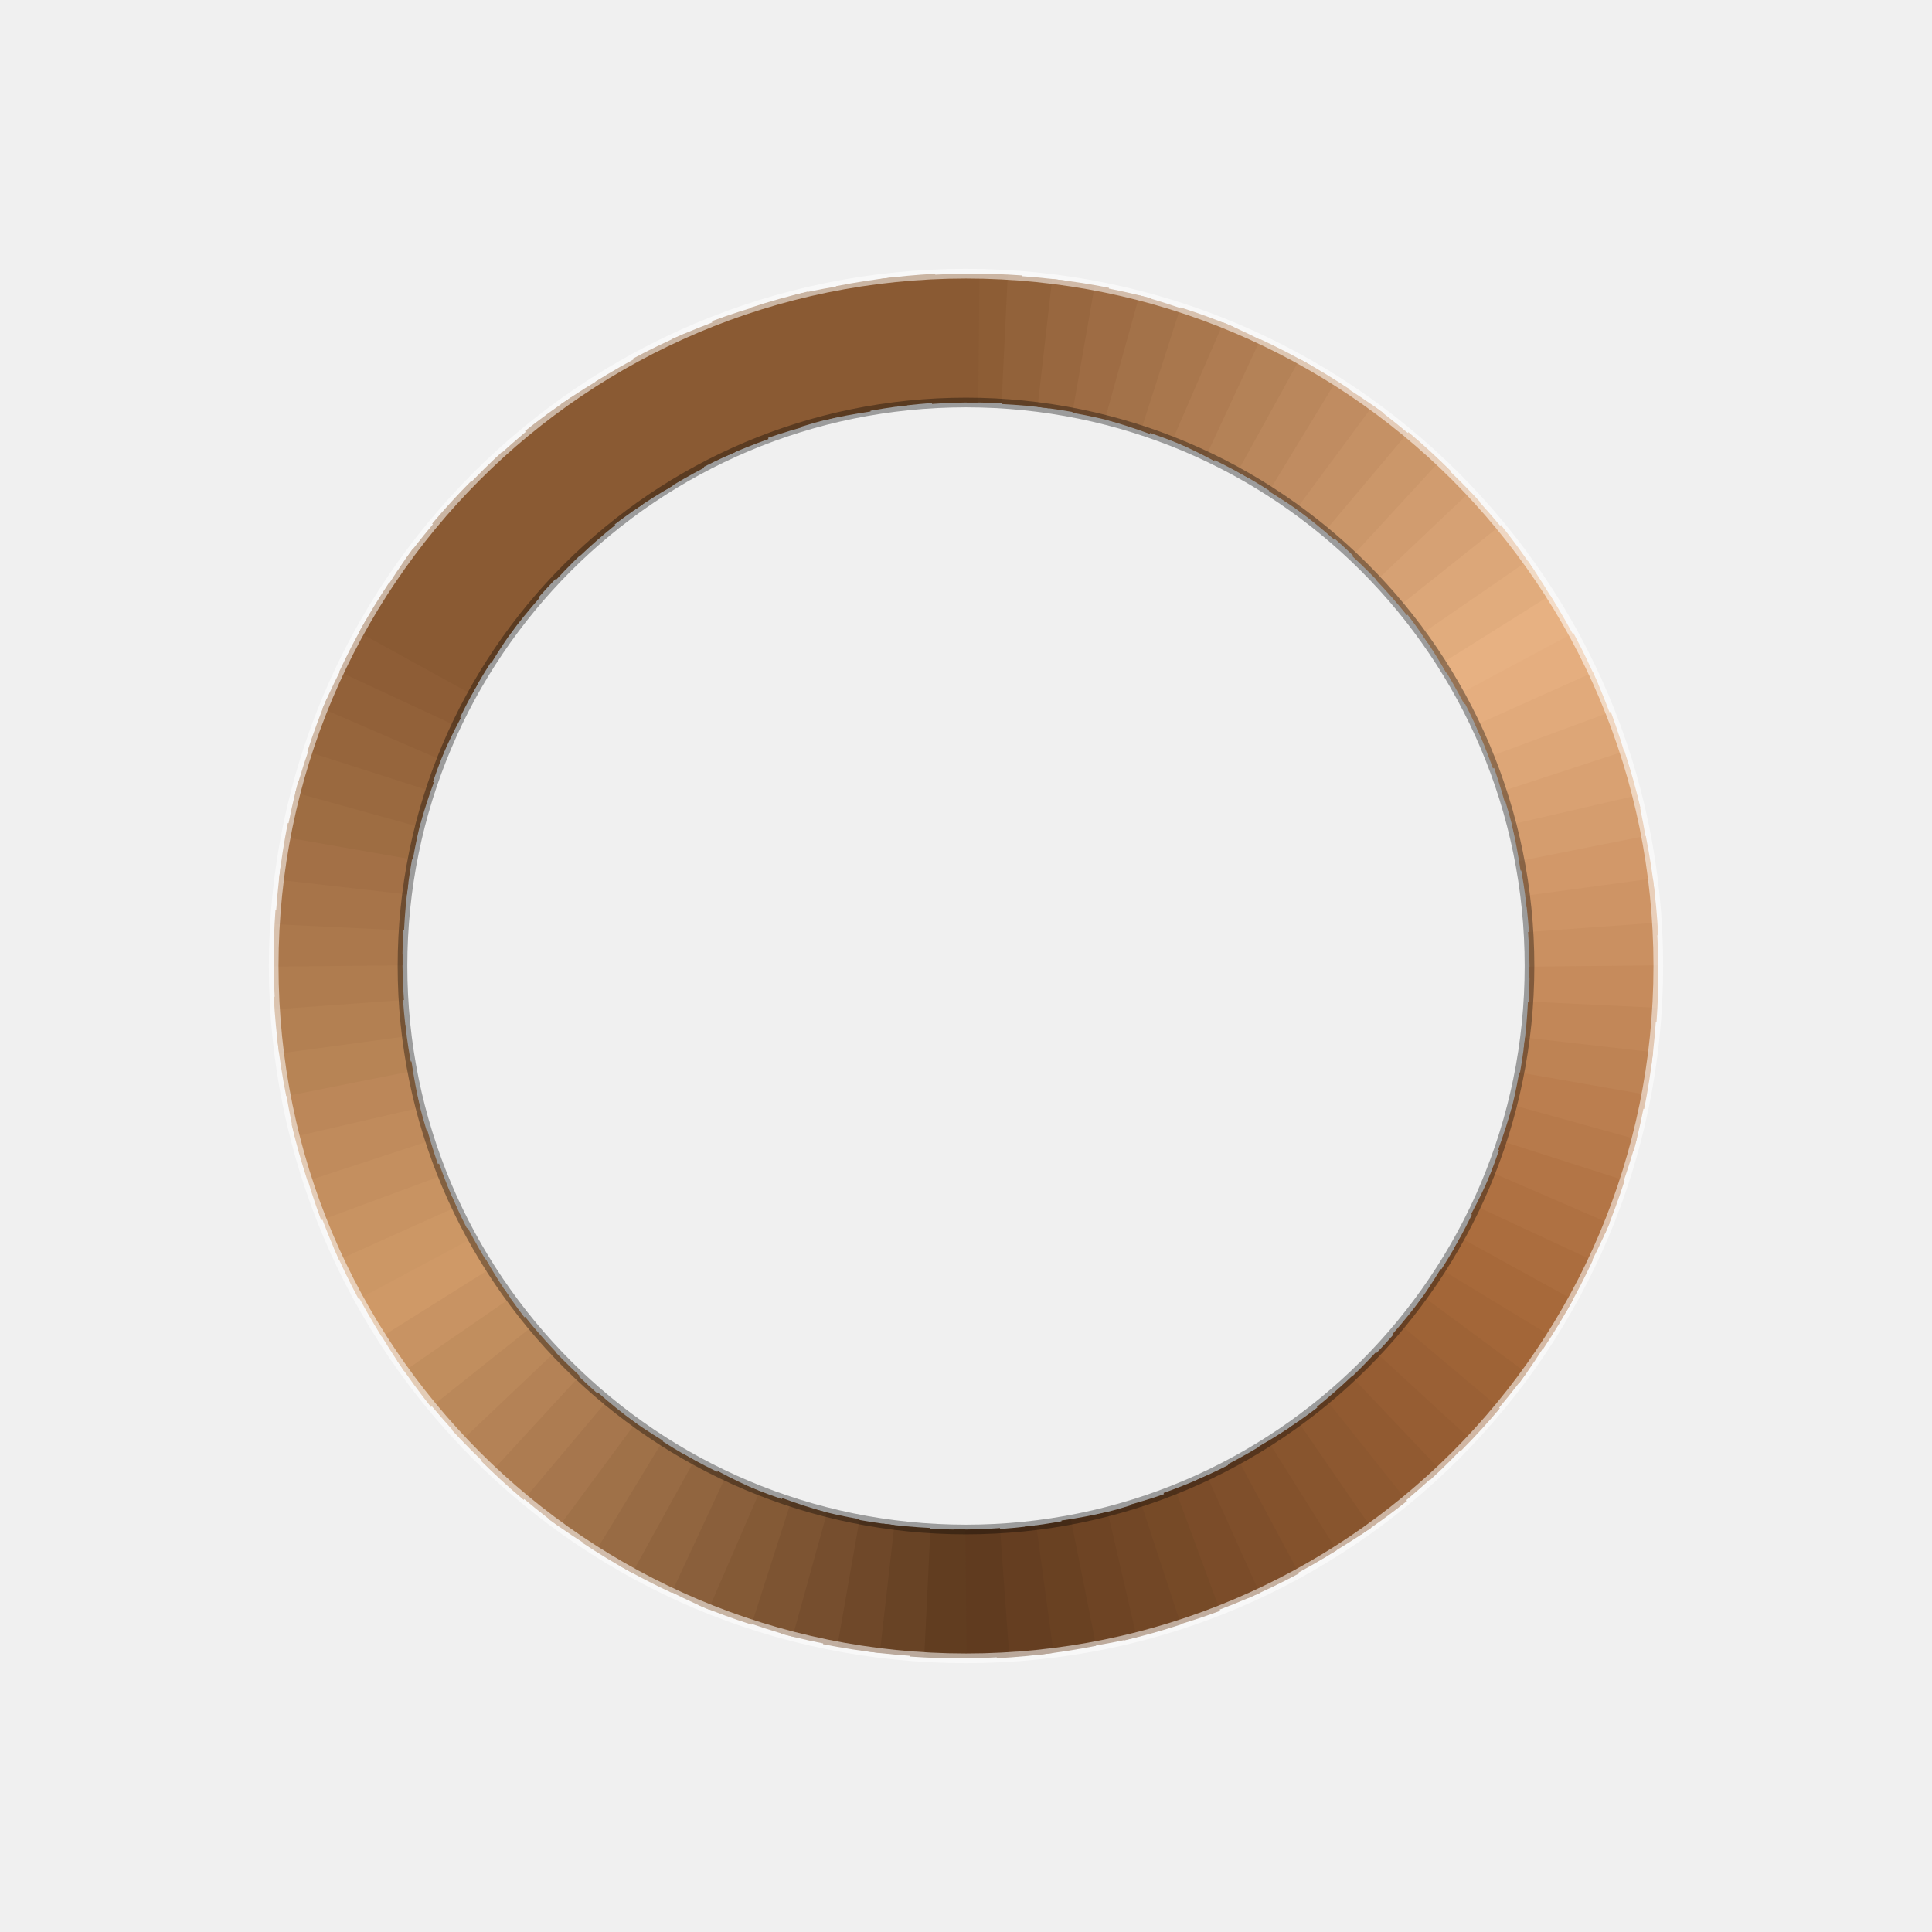
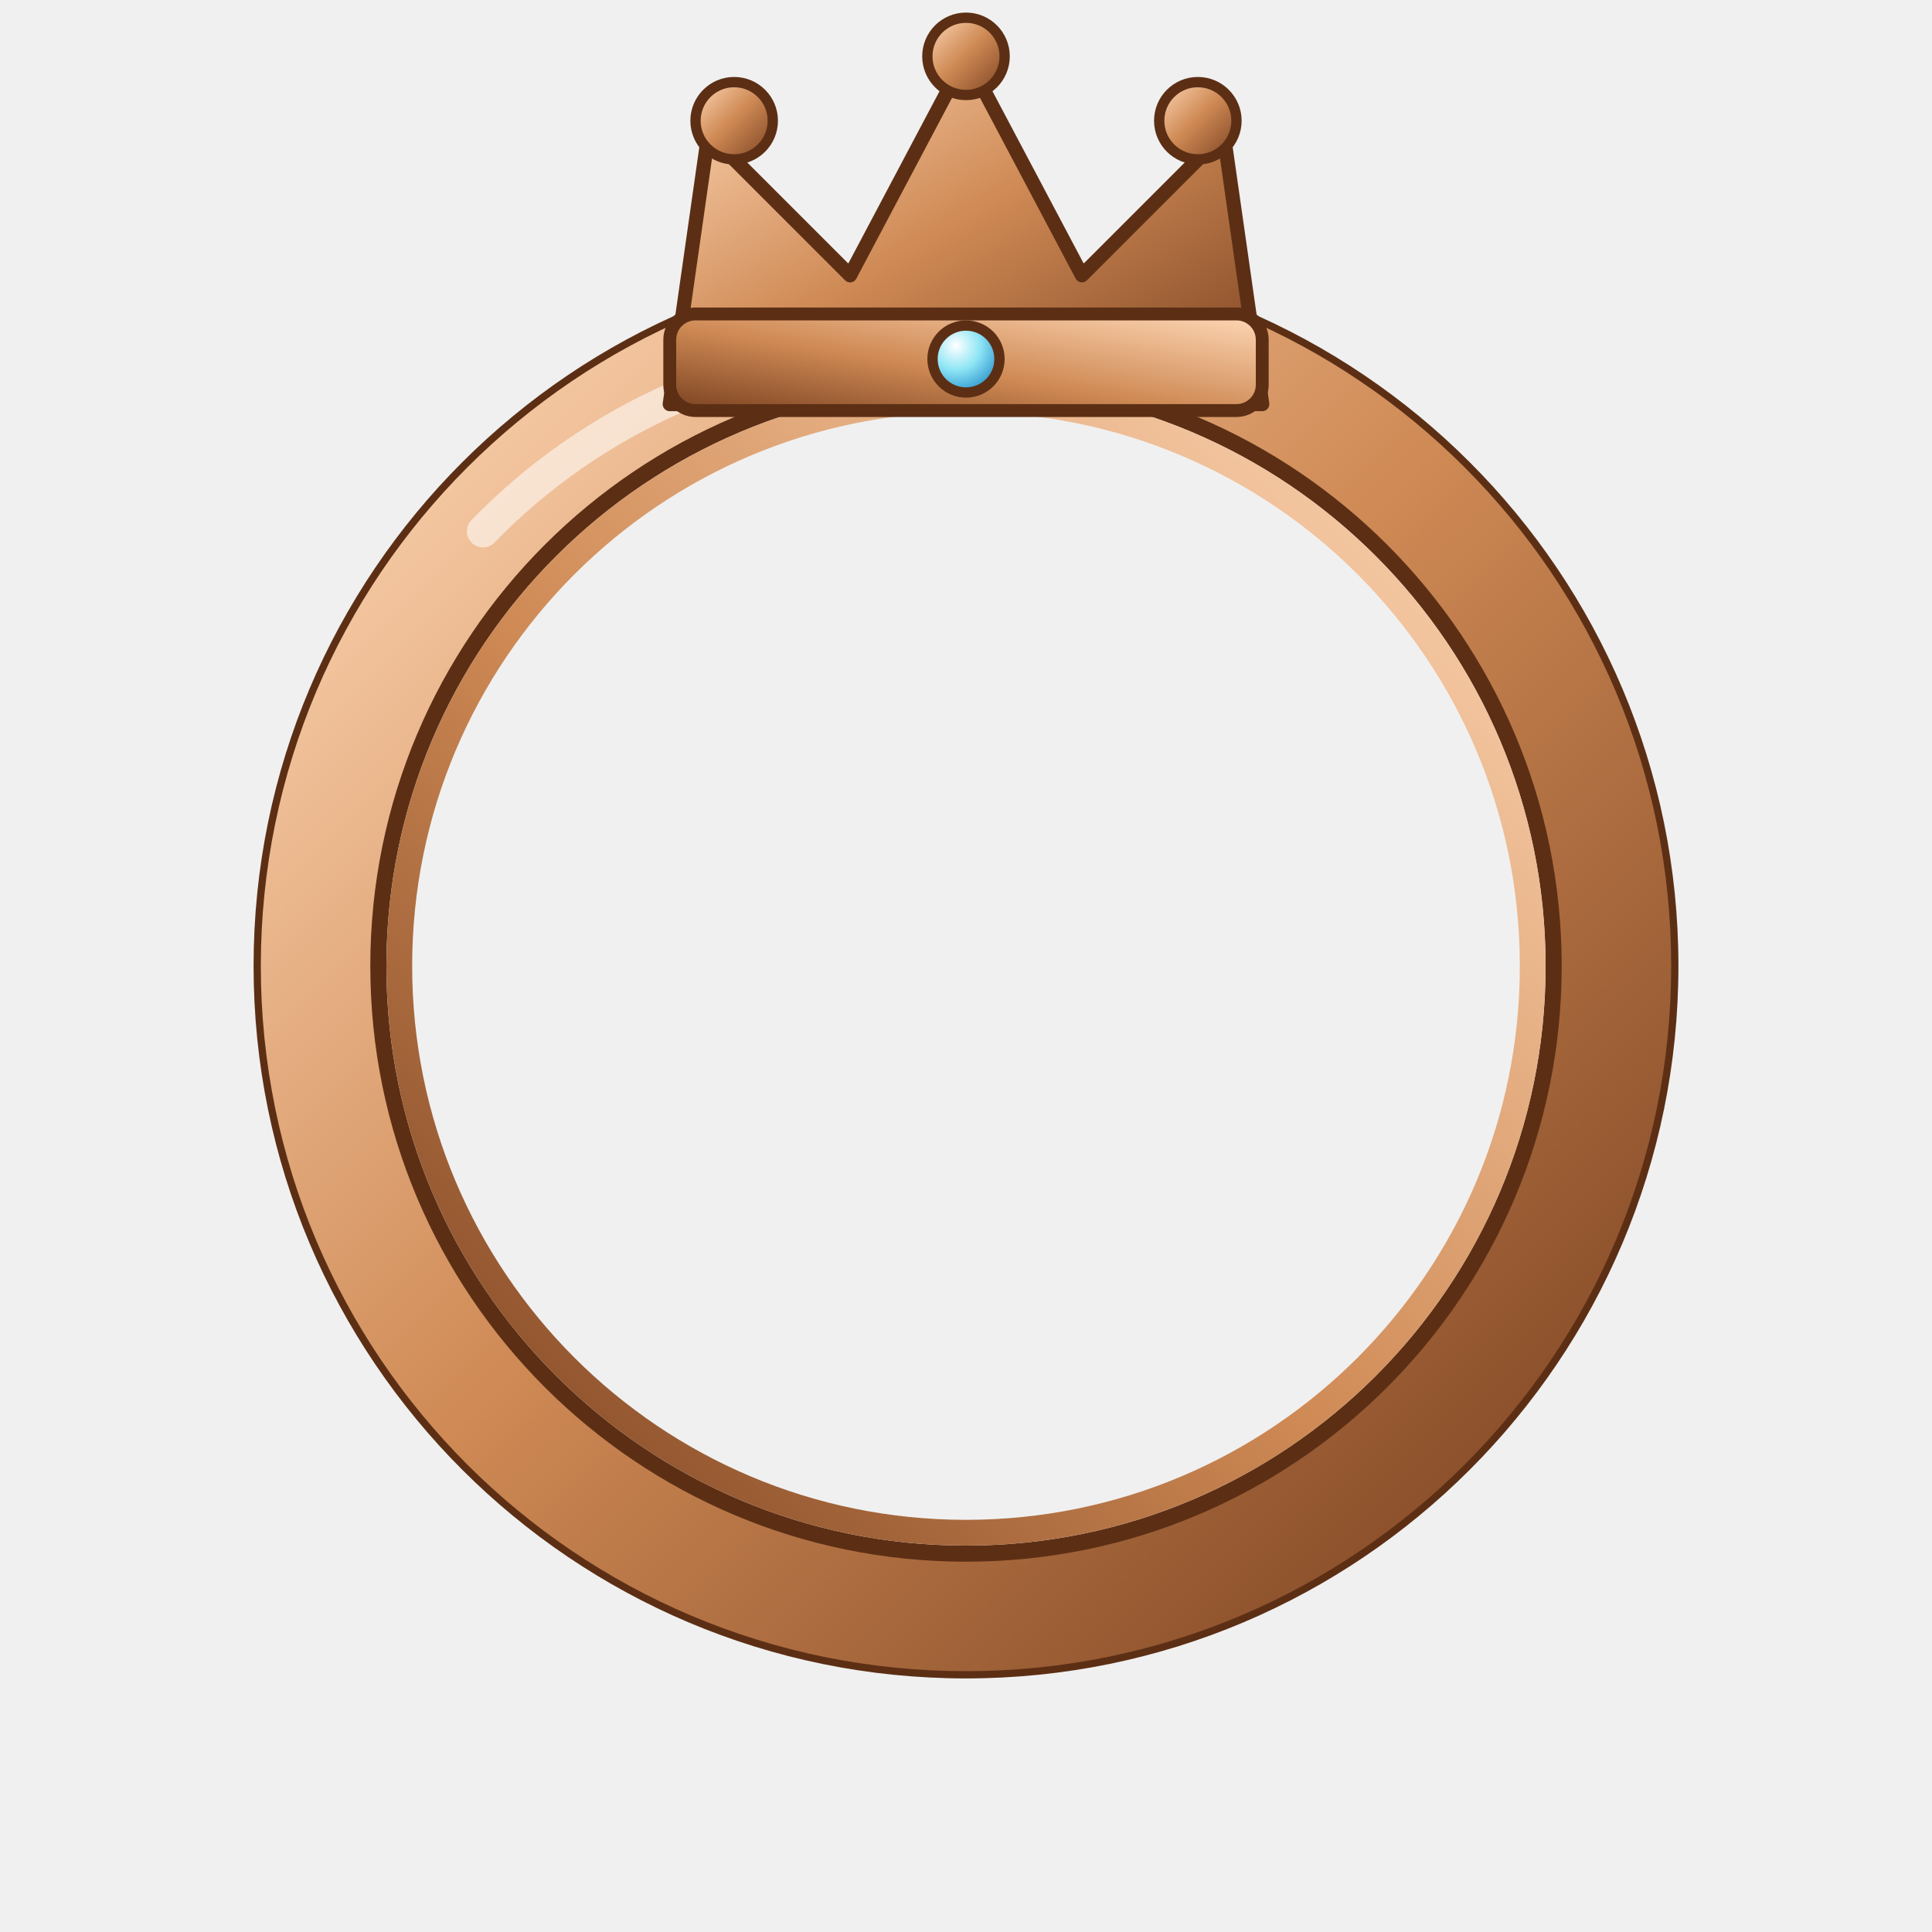
<svg xmlns="http://www.w3.org/2000/svg" viewBox="0 0 120 120">
-   <path d="M60 21A39 39 0 0 1 63.2 21.1" fill="none" stroke="#8d5d35" stroke-width="8" />
-   <path d="M62.4 21.1A39 39 0 0 1 65.7 21.4" fill="none" stroke="#92623a" stroke-width="8" />
-   <path d="M64.9 21.3A39 39 0 0 1 68.1 21.8" fill="none" stroke="#98673f" stroke-width="8" />
-   <path d="M67.3 21.7A39 39 0 0 1 70.5 22.4" fill="none" stroke="#9e6c44" stroke-width="8" />
-   <path d="M69.7 22.2A39 39 0 0 1 72.8 23.2" fill="none" stroke="#a37249" stroke-width="8" />
-   <path d="M72.1 22.9A39 39 0 0 1 75.1 24" fill="none" stroke="#a9774d" stroke-width="8" />
-   <path d="M74.4 23.7A39 39 0 0 1 77.3 25.1" fill="none" stroke="#af7c52" stroke-width="8" />
-   <path d="M76.6 24.7A39 39 0 0 1 79.5 26.2" fill="none" stroke="#b48257" stroke-width="8" />
-   <path d="M78.8 25.8A39 39 0 0 1 81.6 27.5" fill="none" stroke="#ba875c" stroke-width="8" />
-   <path d="M80.9 27.1A39 39 0 0 1 83.6 28.9" fill="none" stroke="#c08c61" stroke-width="8" />
-   <path d="M82.9 28.4A39 39 0 0 1 85.5 30.5" fill="none" stroke="#c59165" stroke-width="8" />
-   <path d="M84.9 29.9A39 39 0 0 1 87.3 32.1" fill="none" stroke="#cb976a" stroke-width="8" />
-   <path d="M86.7 31.6A39 39 0 0 1 89 33.9" fill="none" stroke="#d19c6f" stroke-width="8" />
-   <path d="M88.4 33.3A39 39 0 0 1 90.5 35.7" fill="none" stroke="#d6a174" stroke-width="8" />
-   <path d="M90.1 35.1A39 39 0 0 1 92 37.7" fill="none" stroke="#dca779" stroke-width="8" />
-   <path d="M91.6 37.1A39 39 0 0 1 93.3 39.8" fill="none" stroke="#e1ac7d" stroke-width="8" />
-   <path d="M92.9 39.1A39 39 0 0 1 94.5 41.9" fill="none" stroke="#e7b182" stroke-width="8" />
-   <path d="M94.2 41.2A39 39 0 0 1 95.6 44.1" fill="none" stroke="#e5ae7f" stroke-width="8" />
-   <path d="M95.3 43.4A39 39 0 0 1 96.5 46.4" fill="none" stroke="#e1aa7b" stroke-width="8" />
-   <path d="M96.3 45.6A39 39 0 0 1 97.3 48.7" fill="none" stroke="#dda677" stroke-width="8" />
-   <path d="M97.1 47.9A39 39 0 0 1 98 51.1" fill="none" stroke="#d9a172" stroke-width="8" />
-   <path d="M97.8 50.3A39 39 0 0 1 98.4 53.5" fill="none" stroke="#d59d6e" stroke-width="8" />
-   <path d="M98.3 52.7A39 39 0 0 1 98.8 55.9" fill="none" stroke="#d29869" stroke-width="8" />
-   <path d="M98.7 55.1A39 39 0 0 1 99 58.3" fill="none" stroke="#ce9465" stroke-width="8" />
-   <path d="M98.9 57.6A39 39 0 0 1 99 60.8" fill="none" stroke="#ca9061" stroke-width="8" />
-   <path d="M99 60A39 39 0 0 1 98.9 63.2" fill="none" stroke="#c68b5c" stroke-width="8" />
-   <path d="M98.9 62.4A39 39 0 0 1 98.6 65.7" fill="none" stroke="#c28758" stroke-width="8" />
-   <path d="M98.7 64.9A39 39 0 0 1 98.2 68.1" fill="none" stroke="#be8354" stroke-width="8" />
-   <path d="M98.3 67.3A39 39 0 0 1 97.6 70.5" fill="none" stroke="#bb7e4f" stroke-width="8" />
-   <path d="M97.8 69.7A39 39 0 0 1 96.8 72.8" fill="none" stroke="#b77a4b" stroke-width="8" />
-   <path d="M97.1 72.1A39 39 0 0 1 96 75.1" fill="none" stroke="#b37546" stroke-width="8" />
-   <path d="M96.3 74.4A39 39 0 0 1 94.9 77.3" fill="none" stroke="#af7142" stroke-width="8" />
-   <path d="M95.3 76.6A39 39 0 0 1 93.8 79.5" fill="none" stroke="#ab6d3e" stroke-width="8" />
-   <path d="M94.2 78.8A39 39 0 0 1 92.5 81.6" fill="none" stroke="#a7693a" stroke-width="8" />
-   <path d="M92.9 80.9A39 39 0 0 1 91.1 83.6" fill="none" stroke="#a36638" stroke-width="8" />
-   <path d="M91.6 82.9A39 39 0 0 1 89.5 85.5" fill="none" stroke="#9e6336" stroke-width="8" />
-   <path d="M90.1 84.9A39 39 0 0 1 87.9 87.3" fill="none" stroke="#9a6035" stroke-width="8" />
-   <path d="M88.4 86.7A39 39 0 0 1 86.1 89" fill="none" stroke="#965d33" stroke-width="8" />
-   <path d="M86.7 88.4A39 39 0 0 1 84.3 90.5" fill="none" stroke="#915a31" stroke-width="8" />
-   <path d="M84.9 90.1A39 39 0 0 1 82.3 92" fill="none" stroke="#8d5830" stroke-width="8" />
-   <path d="M82.9 91.6A39 39 0 0 1 80.2 93.3" fill="none" stroke="#88552e" stroke-width="8" />
-   <path d="M80.9 92.9A39 39 0 0 1 78.1 94.5" fill="none" stroke="#84522c" stroke-width="8" />
-   <path d="M78.8 94.2A39 39 0 0 1 75.9 95.6" fill="none" stroke="#7f4f2b" stroke-width="8" />
-   <path d="M76.6 95.3A39 39 0 0 1 73.6 96.5" fill="none" stroke="#7b4c29" stroke-width="8" />
-   <path d="M74.4 96.3A39 39 0 0 1 71.3 97.3" fill="none" stroke="#764a27" stroke-width="8" />
-   <path d="M72.1 97.1A39 39 0 0 1 68.9 98" fill="none" stroke="#724726" stroke-width="8" />
-   <path d="M69.7 97.8A39 39 0 0 1 66.5 98.4" fill="none" stroke="#6e4424" stroke-width="8" />
-   <path d="M67.3 98.3A39 39 0 0 1 64.1 98.8" fill="none" stroke="#694122" stroke-width="8" />
-   <path d="M64.9 98.7A39 39 0 0 1 61.7 99" fill="none" stroke="#653e21" stroke-width="8" />
-   <path d="M62.4 98.9A39 39 0 0 1 59.2 99" fill="none" stroke="#603b1f" stroke-width="8" />
-   <path d="M60 99A39 39 0 0 1 56.8 98.9" fill="none" stroke="#613d20" stroke-width="8" />
-   <path d="M57.6 98.9A39 39 0 0 1 54.3 98.6" fill="none" stroke="#684325" stroke-width="8" />
-   <path d="M55.1 98.7A39 39 0 0 1 51.9 98.2" fill="none" stroke="#6f4829" stroke-width="8" />
-   <path d="M52.7 98.3A39 39 0 0 1 49.5 97.6" fill="none" stroke="#764e2e" stroke-width="8" />
-   <path d="M50.3 97.8A39 39 0 0 1 47.2 96.8" fill="none" stroke="#7d5432" stroke-width="8" />
-   <path d="M47.9 97.1A39 39 0 0 1 44.9 96" fill="none" stroke="#845a36" stroke-width="8" />
-   <path d="M45.6 96.3A39 39 0 0 1 42.7 94.9" fill="none" stroke="#8a5f3b" stroke-width="8" />
-   <path d="M43.4 95.3A39 39 0 0 1 40.5 93.8" fill="none" stroke="#91653f" stroke-width="8" />
-   <path d="M41.2 94.2A39 39 0 0 1 38.4 92.5" fill="none" stroke="#986b44" stroke-width="8" />
-   <path d="M39.1 92.9A39 39 0 0 1 36.4 91.1" fill="none" stroke="#9f7148" stroke-width="8" />
-   <path d="M37.1 91.6A39 39 0 0 1 34.5 89.5" fill="none" stroke="#a6764d" stroke-width="8" />
-   <path d="M35.1 90.1A39 39 0 0 1 32.7 87.9" fill="none" stroke="#ad7c51" stroke-width="8" />
-   <path d="M33.3 88.4A39 39 0 0 1 31 86.1" fill="none" stroke="#b48256" stroke-width="8" />
-   <path d="M31.6 86.7A39 39 0 0 1 29.5 84.3" fill="none" stroke="#ba885a" stroke-width="8" />
-   <path d="M29.9 84.9A39 39 0 0 1 28 82.3" fill="none" stroke="#c18e5e" stroke-width="8" />
-   <path d="M28.4 82.9A39 39 0 0 1 26.7 80.2" fill="none" stroke="#c89363" stroke-width="8" />
-   <path d="M27.1 80.9A39 39 0 0 1 25.5 78.1" fill="none" stroke="#cf9967" stroke-width="8" />
-   <path d="M25.8 78.8A39 39 0 0 1 24.4 75.9" fill="none" stroke="#cc9765" stroke-width="8" />
-   <path d="M24.7 76.6A39 39 0 0 1 23.5 73.6" fill="none" stroke="#c89362" stroke-width="8" />
-   <path d="M23.7 74.4A39 39 0 0 1 22.7 71.3" fill="none" stroke="#c48f5f" stroke-width="8" />
-   <path d="M22.9 72.1A39 39 0 0 1 22 68.9" fill="none" stroke="#c08b5c" stroke-width="8" />
-   <path d="M22.2 69.7A39 39 0 0 1 21.6 66.5" fill="none" stroke="#bc8759" stroke-width="8" />
-   <path d="M21.7 67.3A39 39 0 0 1 21.2 64.1" fill="none" stroke="#b78455" stroke-width="8" />
-   <path d="M21.3 64.9A39 39 0 0 1 21 61.7" fill="none" stroke="#b38052" stroke-width="8" />
-   <path d="M21.1 62.4A39 39 0 0 1 21 59.2" fill="none" stroke="#af7c4f" stroke-width="8" />
-   <path d="M21 60A39 39 0 0 1 21.1 56.8" fill="none" stroke="#ab784c" stroke-width="8" />
-   <path d="M21.1 57.6A39 39 0 0 1 21.4 54.3" fill="none" stroke="#a77449" stroke-width="8" />
-   <path d="M21.3 55.1A39 39 0 0 1 21.8 51.9" fill="none" stroke="#a37046" stroke-width="8" />
-   <path d="M21.7 52.7A39 39 0 0 1 22.4 49.5" fill="none" stroke="#9e6d42" stroke-width="8" />
-   <path d="M22.2 50.3A39 39 0 0 1 23.2 47.2" fill="none" stroke="#9a693f" stroke-width="8" />
-   <path d="M22.9 47.9A39 39 0 0 1 24 44.9" fill="none" stroke="#96653c" stroke-width="8" />
-   <path d="M23.7 45.6A39 39 0 0 1 25.1 42.7" fill="none" stroke="#926139" stroke-width="8" />
-   <path d="M24.7 43.4A39 39 0 0 1 26.2 40.5" fill="none" stroke="#8e5d36" stroke-width="8" />
-   <path d="M25.8 41.2A39 39 0 0 1 27.5 38.4" fill="none" stroke="#8a5a33" stroke-width="8" />
-   <path d="M27.1 39.1A39 39 0 0 1 28.9 36.4" fill="none" stroke="#8a5a33" stroke-width="8" />
-   <path d="M28.4 37.1A39 39 0 0 1 30.5 34.5" fill="none" stroke="#8a5a33" stroke-width="8" />
-   <path d="M29.9 35.1A39 39 0 0 1 32.1 32.7" fill="none" stroke="#8a5a33" stroke-width="8" />
-   <path d="M31.6 33.3A39 39 0 0 1 33.9 31" fill="none" stroke="#8a5a33" stroke-width="8" />
-   <path d="M33.3 31.6A39 39 0 0 1 35.7 29.5" fill="none" stroke="#8a5a33" stroke-width="8" />
-   <path d="M35.1 29.9A39 39 0 0 1 37.7 28" fill="none" stroke="#8a5a33" stroke-width="8" />
-   <path d="M37.1 28.4A39 39 0 0 1 39.8 26.7" fill="none" stroke="#8a5a33" stroke-width="8" />
-   <path d="M39.1 27.1A39 39 0 0 1 41.9 25.5" fill="none" stroke="#8a5a33" stroke-width="8" />
-   <path d="M41.2 25.8A39 39 0 0 1 44.1 24.4" fill="none" stroke="#8a5a33" stroke-width="8" />
-   <path d="M43.4 24.7A39 39 0 0 1 46.4 23.5" fill="none" stroke="#8a5a33" stroke-width="8" />
-   <path d="M45.6 23.7A39 39 0 0 1 48.7 22.7" fill="none" stroke="#8a5a33" stroke-width="8" />
-   <path d="M47.9 22.9A39 39 0 0 1 51.1 22" fill="none" stroke="#8a5a33" stroke-width="8" />
-   <path d="M50.3 22.2A39 39 0 0 1 53.5 21.6" fill="none" stroke="#8a5a33" stroke-width="8" />
-   <path d="M52.7 21.7A39 39 0 0 1 55.9 21.2" fill="none" stroke="#8a5a33" stroke-width="8" />
-   <path d="M55.1 21.3A39 39 0 0 1 58.3 21" fill="none" stroke="#8a5a33" stroke-width="8" />
-   <path d="M57.6 21.1A39 39 0 0 1 60.8 21" fill="none" stroke="#8a5a33" stroke-width="8" />
-   <circle cx="60" cy="60" r="35" fill="none" stroke="rgba(0,0,0,.35)" stroke-width="0.6" />
-   <circle cx="60" cy="60" r="43" fill="none" stroke="rgba(255,255,255,.55)" stroke-width="0.6" />
+   <defs>
+     <linearGradient id="m" x1="0" y1="0" x2="1" y2="1">
+       <stop offset="0" stop-color="#ffd9b8" />
+       <stop offset=".48" stop-color="#cf8a55" />
+       <stop offset="1" stop-color="#7a4120" />
+     </linearGradient>
+     <linearGradient id="m2" x1="1" y1="0" x2="0" y2="1">
+       <stop offset="0" stop-color="#ffd9b8" />
+       <stop offset=".55" stop-color="#cf8a55" />
+       <stop offset="1" stop-color="#7a4120" />
+     </linearGradient>
+     <radialGradient id="disc" cx=".38" cy=".3" r=".8">
+       <stop offset="0" stop-color="#3f8cff" />
+       <stop offset=".55" stop-color="#1d4fb8" />
+       <stop offset="1" stop-color="#0b1b4d" />
+     </radialGradient>
+     <radialGradient id="gem" cx=".35" cy=".3" r=".8">
+       <stop offset="0" stop-color="#ffffff" />
+       <stop offset=".45" stop-color="#8fe6f5" />
+       <stop offset="1" stop-color="#1e88c7" />
+     </radialGradient>
+     <radialGradient id="glow" cx=".5" cy=".5" r=".5">
+       <stop offset="0" stop-color="#8fe6f5" stop-opacity=".9" />
+       <stop offset="1" stop-color="#8fe6f5" stop-opacity="0" />
+     </radialGradient>
+   </defs>
+   <circle cx="60" cy="60" r="43.6" fill="none" stroke="#5c2f15" stroke-width="1.3" />
+   <circle cx="60" cy="60" r="40.2" fill="none" stroke="url(#m)" stroke-width="7.2" />
+   <circle cx="60" cy="60" r="36.5" fill="none" stroke="#5c2f15" stroke-width="1" />
+   <circle cx="60" cy="60" r="35.2" fill="none" stroke="url(#m2)" stroke-width="1.6" />
+   <path d="M30 33A38 38 0 0 1 56 21.5" fill="none" stroke="#fff" stroke-opacity=".55" stroke-width="2" stroke-linecap="round" />
+   <g transform="translate(60 25.5) scale(.8) translate(-60 -35.5)">
+     <path d="M37 35 L40 14 L51 25 L60 8 L69 25 L80 14 L83 35 Z" fill="url(#m)" stroke="#5c2f15" stroke-width="1.1" stroke-linejoin="round" />
+     <rect x="37" y="28" width="46" height="7.5" rx="2" fill="url(#m2)" stroke="#5c2f15" stroke-width="1" />
+     <circle cx="42" cy="13" r="3" fill="url(#m)" stroke="#5c2f15" stroke-width=".8" />
+     <circle cx="60" cy="8" r="3" fill="url(#m)" stroke="#5c2f15" stroke-width=".8" />
+     <circle cx="78" cy="13" r="3" fill="url(#m)" stroke="#5c2f15" stroke-width=".8" />
+     <circle cx="60.0" cy="31.5" r="2.6" fill="url(#gem)" stroke="#5c2f15" stroke-width=".8" />
+   </g>
</svg>
